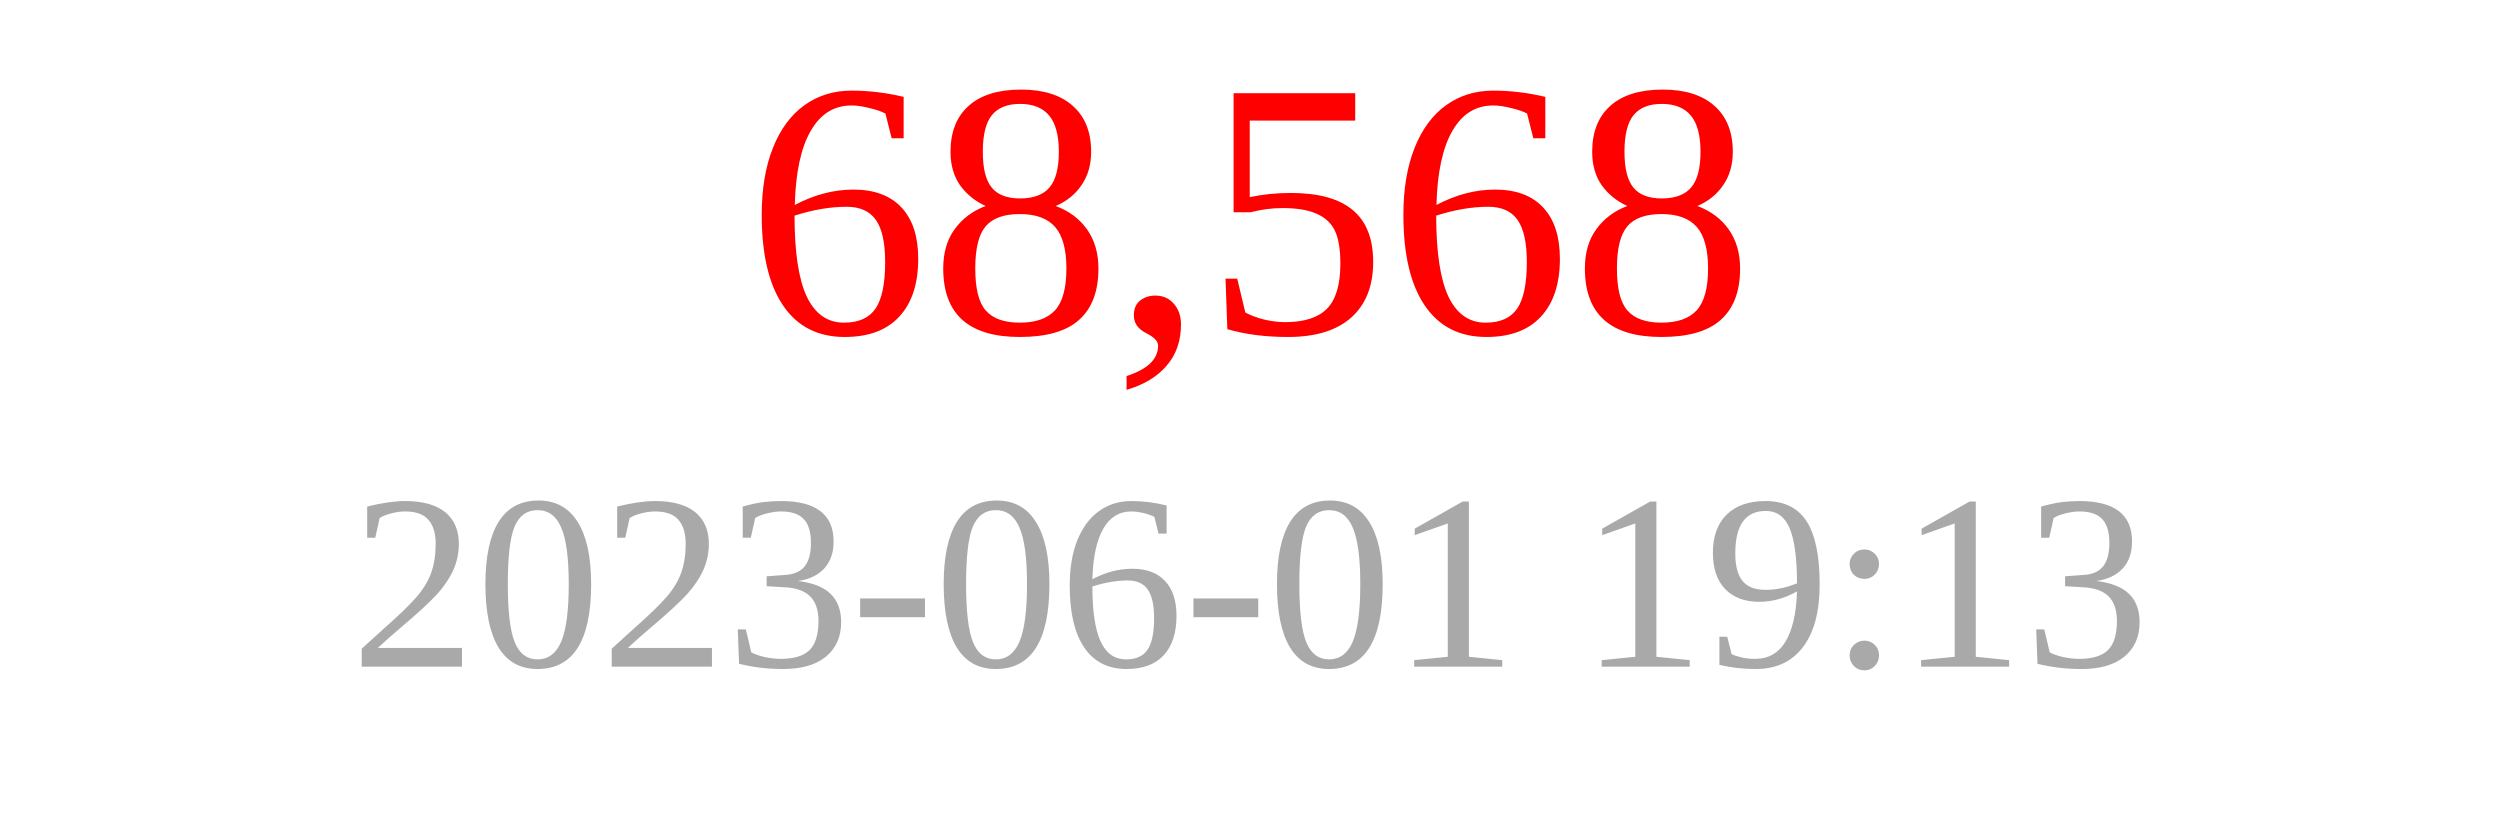
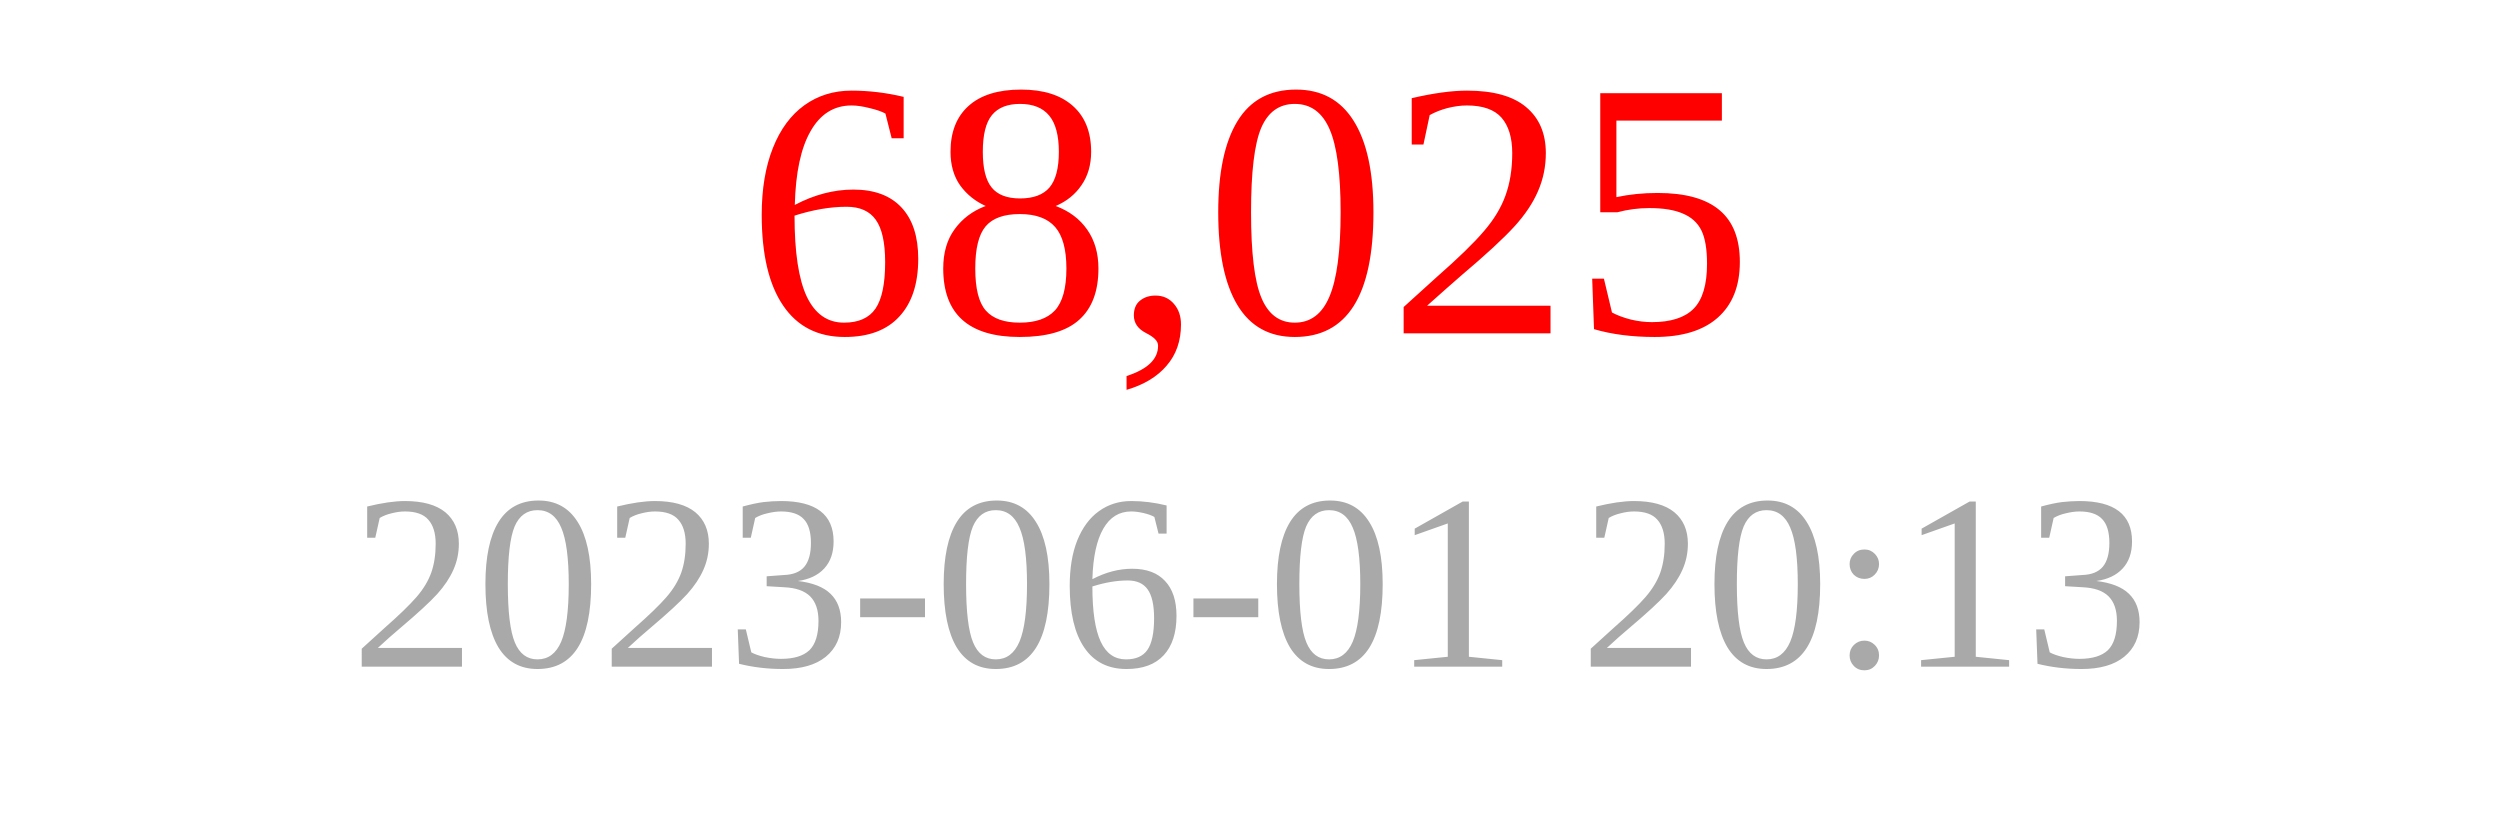
<svg xmlns="http://www.w3.org/2000/svg" width="150" height="50">
-   <text x="75" y="20" font-size="22" fill="red" text-anchor="middle">68,568</text>
-   <text x="75" y="40" font-size="15" fill="darkgray" text-anchor="middle">2023-06-01 19:13</text>
+   <text x="75" y="20" font-size="22" fill="red" text-anchor="middle">68,025</text>
+   <text x="75" y="40" font-size="15" fill="darkgray" text-anchor="middle">2023-06-01 20:13</text>
</svg>
